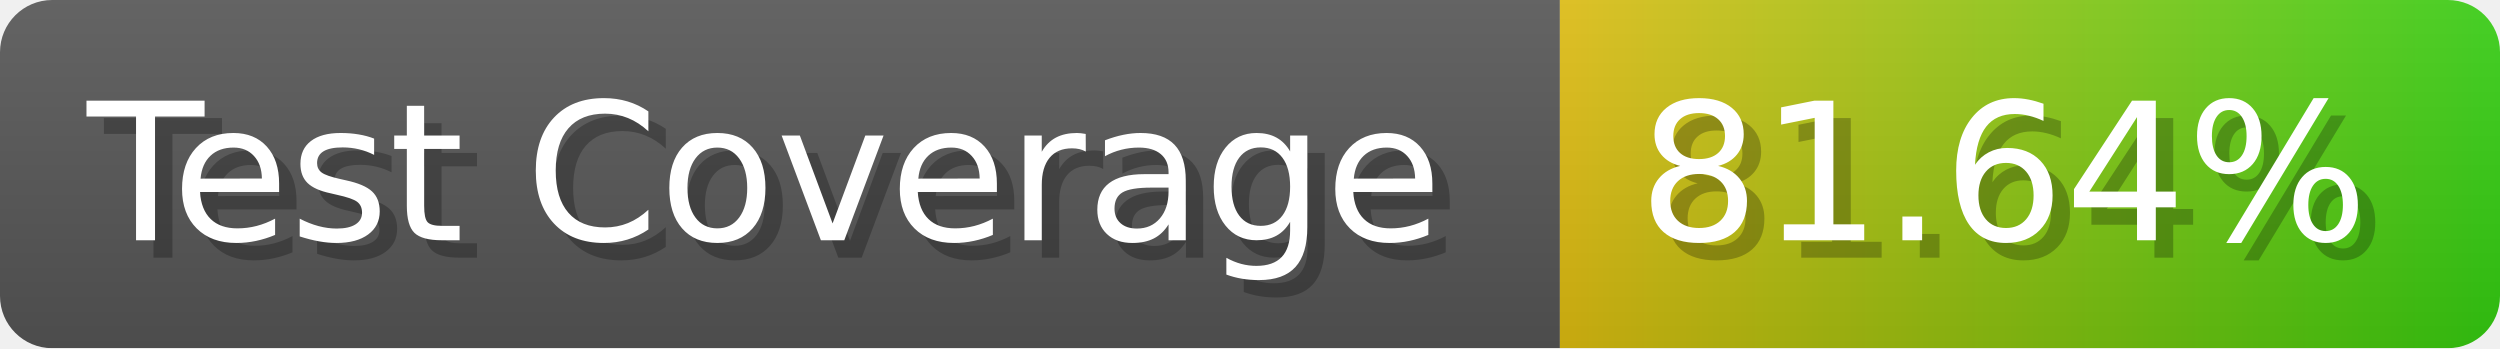
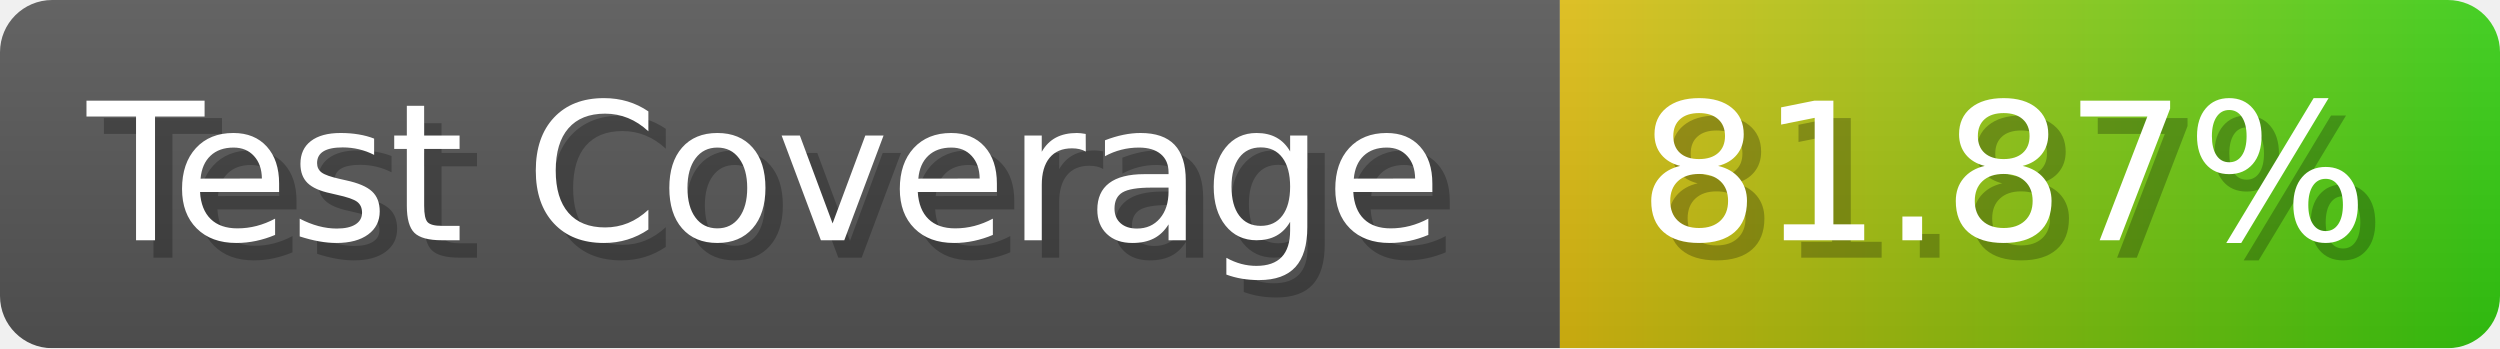
- <svg xmlns="http://www.w3.org/2000/svg" width="143.6" height="20" viewBox="0 0 1436 200" role="img" aria-label="Test Coverage: 81.64%">
+ <svg xmlns="http://www.w3.org/2000/svg" width="143.6" height="20" viewBox="0 0 1436 200" role="img" aria-label="Test Coverage: 81.87%">
  <linearGradient id="a" x2="0" y2="100%">
    <stop offset="0" stop-opacity=".1" stop-color="#EEE" />
    <stop offset="1" stop-opacity=".1" />
  </linearGradient>
  <mask id="m">
    <rect width="1436" height="200" rx="30" fill="#FFF" />
  </mask>
  <g mask="url(#m)">
    <rect width="896" height="200" fill="#555" />
    <rect width="540" height="200" fill="url(#x)" x="896" />
    <rect width="1436" height="200" fill="url(#a)" />
  </g>
  <g aria-hidden="true" fill="#fff" text-anchor="start" font-family="Verdana,DejaVu Sans,sans-serif" font-size="110">
    <text x="60" y="148" textLength="796" fill="#000" opacity="0.25">Test Coverage</text>
    <text x="50" y="138" textLength="796">Test Coverage</text>
-     <text x="951" y="148" textLength="440" fill="#000" opacity="0.25">81.64%</text>
-     <text x="941" y="138" textLength="440">81.64%</text>
+     <text x="951" y="148" textLength="440" fill="#000" opacity="0.25">81.87%</text>
+     <text x="941" y="138" textLength="440">81.87%</text>
  </g>
  <linearGradient id="x" x1="0%" y1="0%" x2="100%" y2="0%">
    <stop offset="0%" style="stop-color:#DB1" />
    <stop offset="100%" style="stop-color:#3C1" />
  </linearGradient>
</svg>
